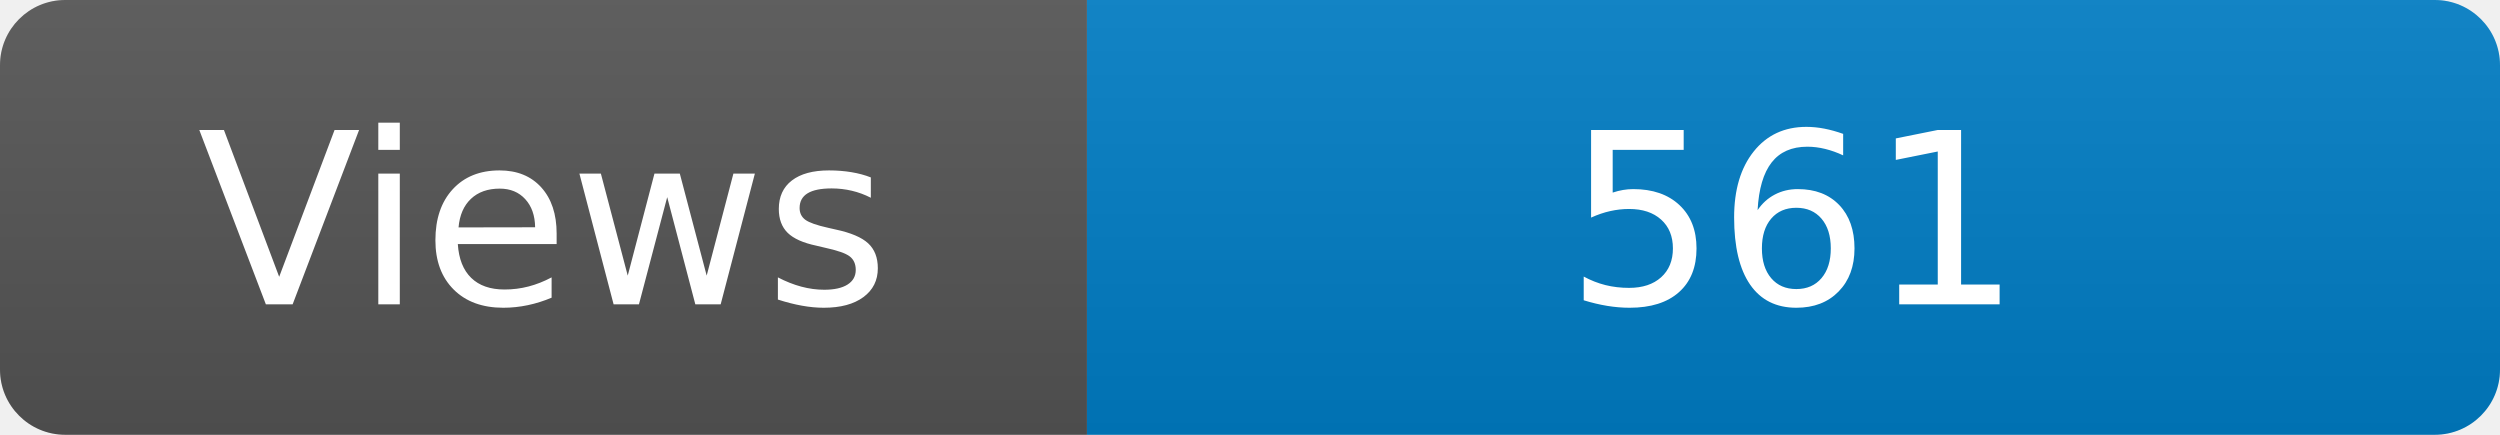
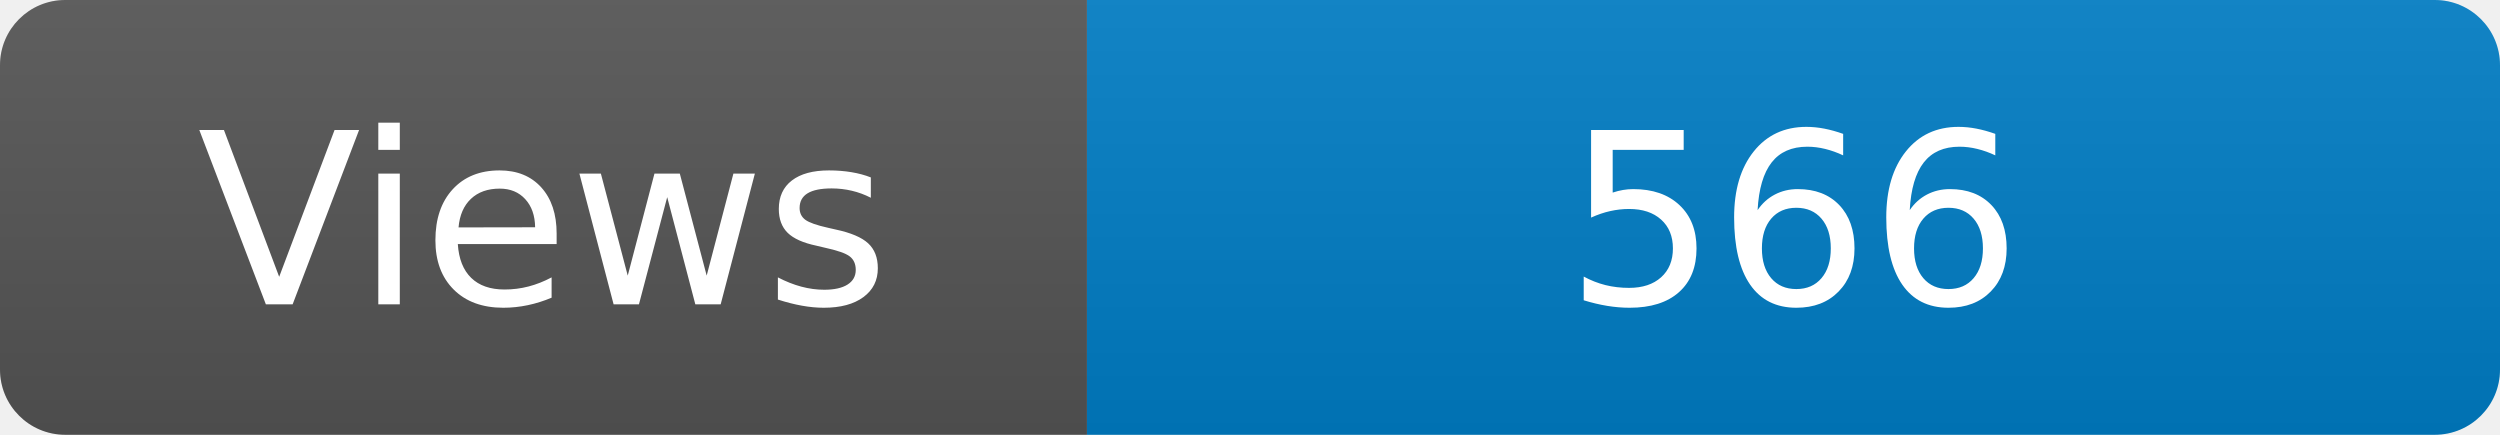
<svg xmlns="http://www.w3.org/2000/svg" width="115" height="20" role="img" aria-label="Maintained?: yes">
  <linearGradient id="s" x2="0" y2="100%">
    <stop offset="0" stop-color="#bbb" stop-opacity=".1" />
    <stop offset="1" stop-opacity=".1" />
  </linearGradient>
  <clipPath id="r">
    <rect width="115" height="20" rx="3" fill="#fff" />
  </clipPath>
  <g clip-path="url(#r)">
    <rect width="50" height="20" fill="#555" />
    <rect x="50" width="160" height="20" fill="#007ec6" />
    <rect width="115" height="20" fill="url(#s)" />
  </g>
  <g fill="#fff" text-anchor="middle" font-family="Verdana,Geneva,DejaVu Sans,sans-serif" font-size="110">
    <text x="250" y="140" transform="scale(.1)" fill="#fff">Views</text>
-     <text x="825" y="140" transform="scale(.1)" fill="#fff">561</text>
+     <text x="825" y="140" transform="scale(.1)" fill="#fff">566</text>
  </g>
</svg>
